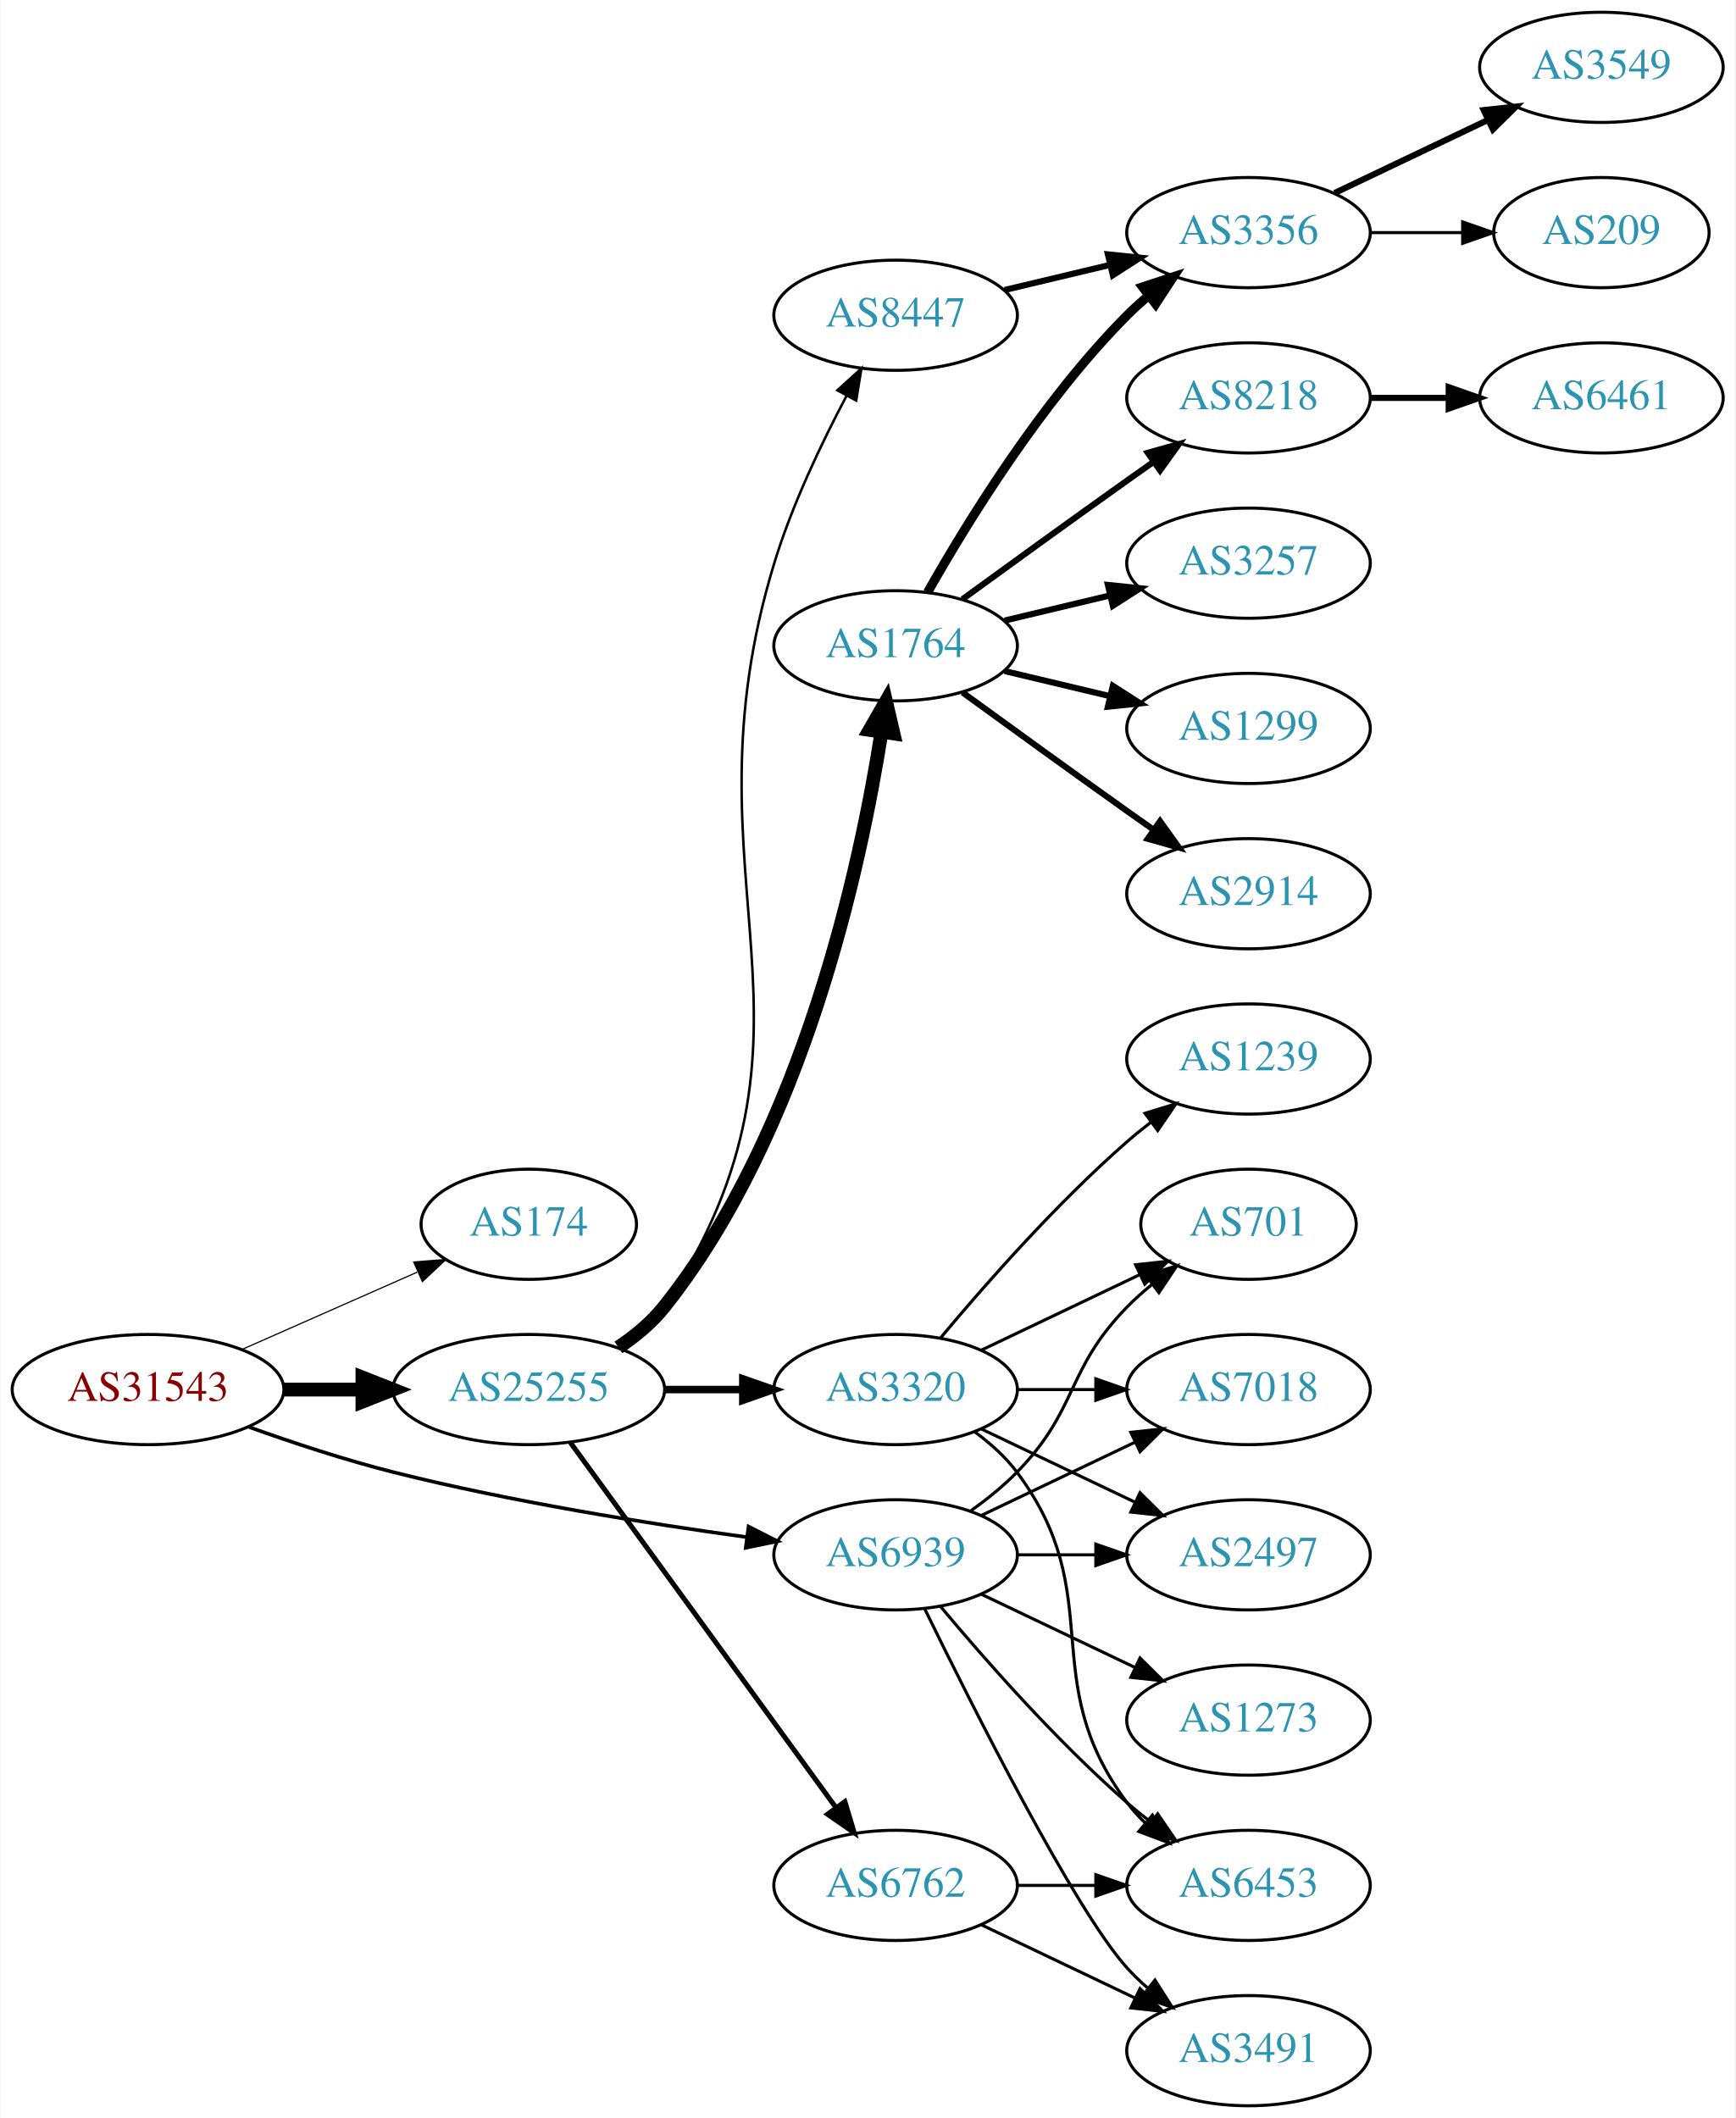
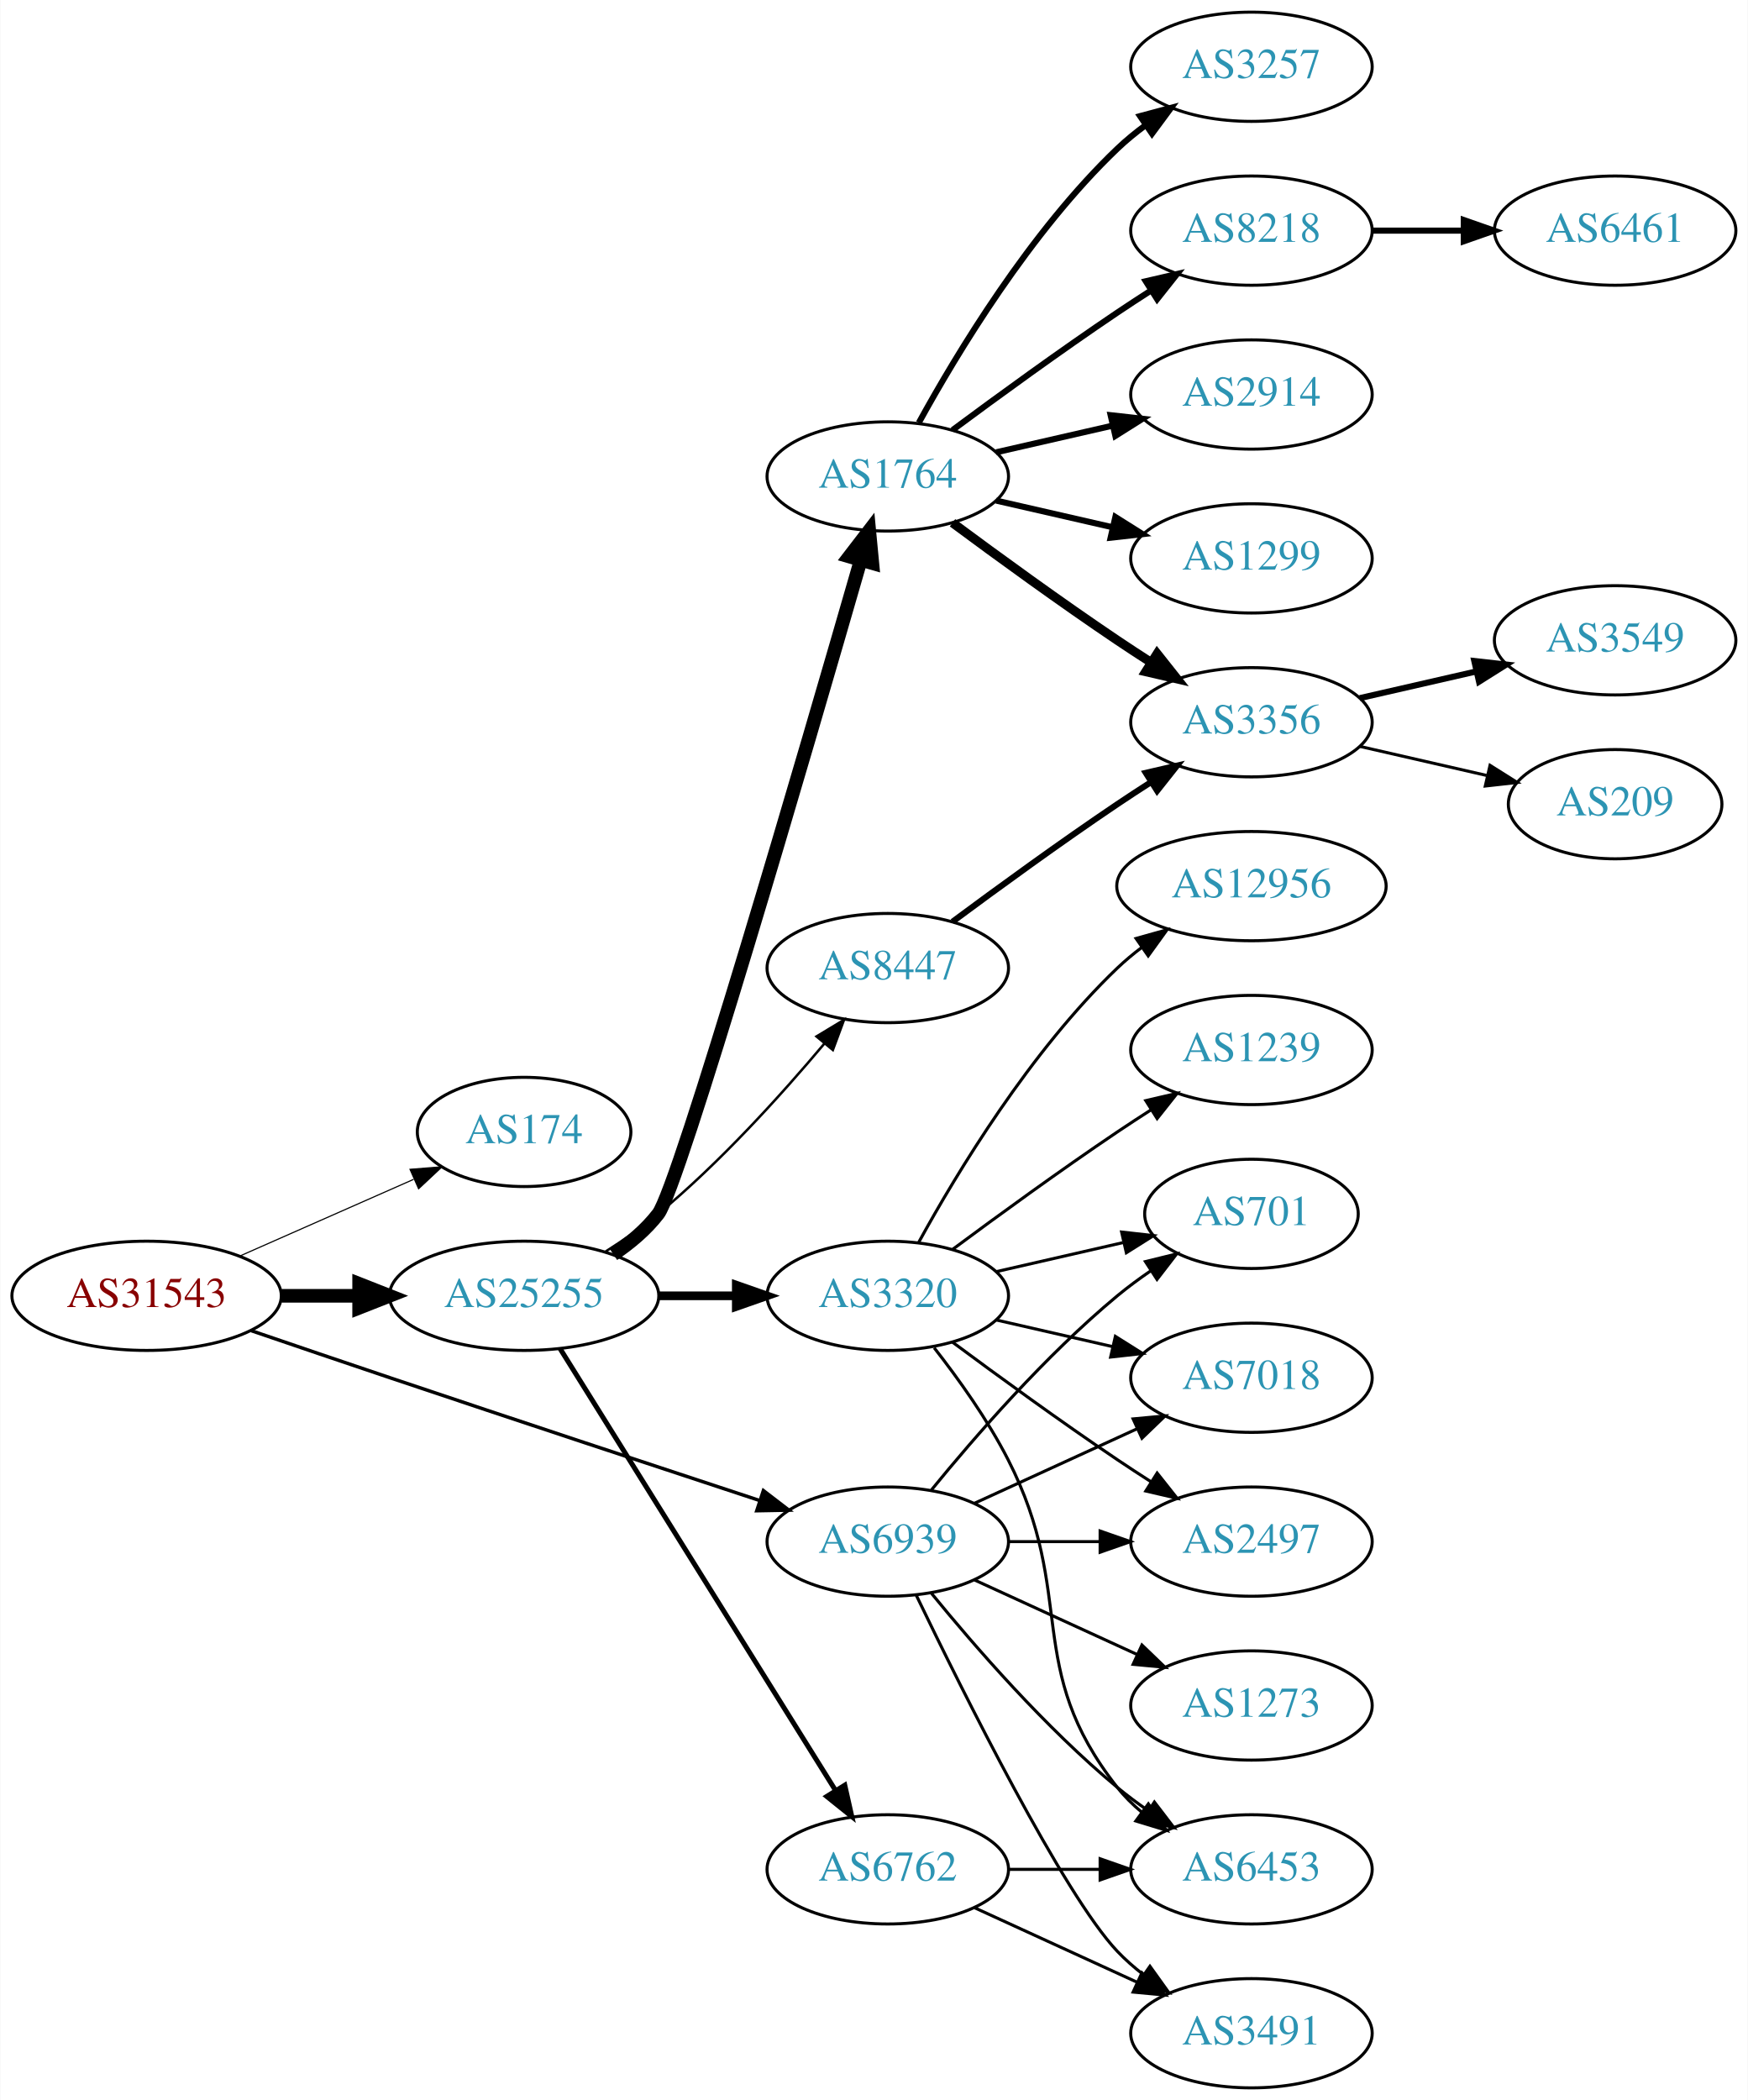
- <svg xmlns="http://www.w3.org/2000/svg" xmlns:xlink="http://www.w3.org/1999/xlink" width="567pt" height="692pt" viewBox="0.00 0.00 566.66 692.00">
+ <svg xmlns="http://www.w3.org/2000/svg" xmlns:xlink="http://www.w3.org/1999/xlink" width="576pt" height="692pt" viewBox="0.00 0.00 575.76 692.00">
  <g id="graph0" class="graph" transform="scale(1 1) rotate(0) translate(4 688)">
-     <polygon fill="white" stroke="none" points="-4,4 -4,-688 562.663,-688 562.663,4 -4,4" />
+     <polygon fill="white" stroke="none" points="-4,4 -4,-688 571.762,-688 571.762,4 -4,4" />
    <g id="node1" class="node">
      <g id="a_node1">
        <a xlink:href="/asn/31543" xlink:title="AS31543 ~ myNET gmbh [AT]">
-           <ellipse fill="#ffffff" stroke="black" cx="44.196" cy="-234" rx="44.393" ry="18" />
-           <text text-anchor="middle" x="44.196" y="-230.3" font-family="Times,serif" font-size="14.00" fill="#880000">AS31543</text>
+           <ellipse fill="#ffffff" stroke="black" cx="44.196" cy="-261" rx="44.393" ry="18" />
+           <text text-anchor="middle" x="44.196" y="-257.3" font-family="Times,serif" font-size="14.00" fill="#880000">AS31543</text>
        </a>
      </g>
    </g>
    <g id="node2" class="node">
      <g id="a_node2">
        <a xlink:href="/asn/174" xlink:title="AS174 ~ Cogent Communications [US]">
-           <ellipse fill="#ffffff" stroke="black" cx="168.588" cy="-288" rx="35.194" ry="18" />
-           <text text-anchor="middle" x="168.588" y="-284.3" font-family="Times,serif" font-size="14.00" fill="#2c94b3">AS174</text>
+           <ellipse fill="#ffffff" stroke="black" cx="168.588" cy="-315" rx="35.194" ry="18" />
+           <text text-anchor="middle" x="168.588" y="-311.3" font-family="Times,serif" font-size="14.00" fill="#2c94b3">AS174</text>
        </a>
      </g>
    </g>
    <g id="edge1" class="edge">
-       <path fill="none" stroke="black" stroke-width="0.391" d="M74.824,-247.072C92.095,-254.692 113.985,-264.35 132.164,-272.371" />
-       <polygon fill="black" stroke="black" stroke-width="0.391" points="130.995,-275.68 141.557,-276.515 133.821,-269.276 130.995,-275.68" />
+       <path fill="none" stroke="black" stroke-width="0.375" d="M74.824,-274.072C92.095,-281.692 113.985,-291.35 132.164,-299.371" />
+       <polygon fill="black" stroke="black" stroke-width="0.375" points="130.995,-302.68 141.557,-303.515 133.821,-296.276 130.995,-302.68" />
    </g>
    <g id="node3" class="node">
      <g id="a_node3">
        <a xlink:href="/asn/25255" xlink:title="AS25255 ~ ==&gt; TELE2 AUSTRIA &lt;== [AT]">
-           <ellipse fill="#ffffff" stroke="black" cx="168.588" cy="-234" rx="44.393" ry="18" />
-           <text text-anchor="middle" x="168.588" y="-230.3" font-family="Times,serif" font-size="14.00" fill="#2c94b3">AS25255</text>
+           <ellipse fill="#ffffff" stroke="black" cx="168.588" cy="-261" rx="44.393" ry="18" />
+           <text text-anchor="middle" x="168.588" y="-257.3" font-family="Times,serif" font-size="14.00" fill="#2c94b3">AS25255</text>
        </a>
      </g>
    </g>
    <g id="edge2" class="edge">
-       <path fill="none" stroke="black" stroke-width="4.5" d="M88.692,-234C96.898,-234 105.569,-234 114.041,-234" />
-       <polygon fill="black" stroke="black" stroke-width="4.5" points="114.233,-237.938 124.233,-234 114.233,-230.063 114.233,-237.938" />
+       <path fill="none" stroke="black" stroke-width="4.5" d="M88.692,-261C96.898,-261 105.569,-261 114.041,-261" />
+       <polygon fill="black" stroke="black" stroke-width="4.5" points="114.233,-264.938 124.233,-261 114.233,-257.063 114.233,-264.938" />
    </g>
    <g id="node4" class="node">
      <g id="a_node4">
        <a xlink:href="/asn/6939" xlink:title="AS6939 ~ Hurricane Electric LLC [US]">
          <ellipse fill="#ffffff" stroke="black" cx="288.431" cy="-180" rx="39.794" ry="18" />
          <text text-anchor="middle" x="288.431" y="-176.3" font-family="Times,serif" font-size="14.00" fill="#2c94b3">AS6939</text>
        </a>
      </g>
    </g>
    <g id="edge3" class="edge">
-       <path fill="none" stroke="black" stroke-width="1.174" d="M77.203,-221.748C91.483,-216.631 108.614,-210.967 124.392,-207 162.681,-197.372 206.915,-190.294 239.64,-185.805" />
-       <polygon fill="black" stroke="black" stroke-width="1.174" points="240.391,-189.236 249.838,-184.439 239.462,-182.298 240.391,-189.236" />
+       <path fill="none" stroke="black" stroke-width="1.125" d="M78.7,-249.506C92.798,-244.687 109.383,-239.044 124.392,-234 165.759,-220.098 213.117,-204.442 246.094,-193.581" />
+       <polygon fill="black" stroke="black" stroke-width="1.125" points="247.439,-196.823 255.844,-190.371 245.251,-190.174 247.439,-196.823" />
    </g>
    <g id="node5" class="node">
      <g id="a_node5">
-         <a xlink:href="/asn/8447" xlink:title="AS8447 ~ A1 Telekom Austria AG [AT]">
-           <ellipse fill="#ffffff" stroke="black" cx="288.431" cy="-585" rx="39.794" ry="18" />
-           <text text-anchor="middle" x="288.431" y="-581.3" font-family="Times,serif" font-size="14.00" fill="#2c94b3">AS8447</text>
+         <a xlink:href="/asn/1764" xlink:title="AS1764 ~ NEXTLAYER-AS [AT]">
+           <ellipse fill="#ffffff" stroke="black" cx="288.431" cy="-531" rx="39.794" ry="18" />
+           <text text-anchor="middle" x="288.431" y="-527.3" font-family="Times,serif" font-size="14.00" fill="#2c94b3">AS1764</text>
        </a>
      </g>
    </g>
    <g id="edge4" class="edge">
-       <path fill="none" stroke="black" stroke-width="0.818" d="M198.608,-247.234C204.078,-250.958 209.2,-255.524 212.784,-261 272.582,-352.347 216.924,-399.573 248.784,-504 254.583,-523.006 264.195,-543.177 272.382,-558.637" />
-       <polygon fill="black" stroke="black" stroke-width="0.818" points="269.402,-560.482 277.249,-567.6 275.554,-557.142 269.402,-560.482" />
+       <path fill="none" stroke="black" stroke-width="4.5" d="M197.997,-274.667C203.506,-278.365 208.797,-282.81 212.784,-288 219.536,-296.788 261.654,-441.406 279.478,-503.276" />
+       <polygon fill="black" stroke="black" stroke-width="4.5" points="275.767,-504.619 282.316,-513.141 283.335,-502.442 275.767,-504.619" />
    </g>
    <g id="node6" class="node">
      <g id="a_node6">
-         <a xlink:href="/asn/3320" xlink:title="AS3320 ~ DTAG [DE]">
-           <ellipse fill="#ffffff" stroke="black" cx="288.431" cy="-234" rx="39.794" ry="18" />
-           <text text-anchor="middle" x="288.431" y="-230.3" font-family="Times,serif" font-size="14.00" fill="#2c94b3">AS3320</text>
+         <a xlink:href="/asn/8447" xlink:title="AS8447 ~ A1 Telekom Austria AG [AT]">
+           <ellipse fill="#ffffff" stroke="black" cx="288.431" cy="-369" rx="39.794" ry="18" />
+           <text text-anchor="middle" x="288.431" y="-365.3" font-family="Times,serif" font-size="14.00" fill="#2c94b3">AS8447</text>
        </a>
      </g>
    </g>
    <g id="edge5" class="edge">
-       <path fill="none" stroke="black" stroke-width="2.455" d="M212.799,-234C221.112,-234 229.875,-234 238.357,-234" />
-       <polygon fill="black" stroke="black" stroke-width="2.455" points="238.516,-237.5 248.516,-234 238.516,-230.5 238.516,-237.5" />
+       <path fill="none" stroke="black" stroke-width="0.818" d="M195.497,-275.621C201.391,-279.369 207.475,-283.596 212.784,-288 233.15,-304.891 253.306,-327.185 267.531,-344.107" />
+       <polygon fill="black" stroke="black" stroke-width="0.818" points="264.939,-346.465 274.012,-351.935 270.331,-342.001 264.939,-346.465" />
    </g>
    <g id="node7" class="node">
      <g id="a_node7">
-         <a xlink:href="/asn/1764" xlink:title="AS1764 ~ NEXTLAYER-AS [AT]">
-           <ellipse fill="#ffffff" stroke="black" cx="288.431" cy="-477" rx="39.794" ry="18" />
-           <text text-anchor="middle" x="288.431" y="-473.3" font-family="Times,serif" font-size="14.00" fill="#2c94b3">AS1764</text>
+         <a xlink:href="/asn/3320" xlink:title="AS3320 ~ DTAG [DE]">
+           <ellipse fill="#ffffff" stroke="black" cx="288.431" cy="-261" rx="39.794" ry="18" />
+           <text text-anchor="middle" x="288.431" y="-257.3" font-family="Times,serif" font-size="14.00" fill="#2c94b3">AS3320</text>
        </a>
      </g>
    </g>
    <g id="edge6" class="edge">
-       <path fill="none" stroke="black" stroke-width="4.5" d="M197.862,-247.773C203.379,-251.464 208.708,-255.88 212.784,-261 258.22,-318.062 276.894,-404.562 283.812,-448.792" />
-       <polygon fill="black" stroke="black" stroke-width="4.5" points="279.938,-449.511 285.291,-458.83 287.728,-448.363 279.938,-449.511" />
+       <path fill="none" stroke="black" stroke-width="2.864" d="M212.799,-261C221.112,-261 229.875,-261 238.357,-261" />
+       <polygon fill="black" stroke="black" stroke-width="2.864" points="238.516,-264.5 248.516,-261 238.516,-257.5 238.516,-264.5" />
    </g>
    <g id="node8" class="node">
      <g id="a_node8">
        <a xlink:href="/asn/6762" xlink:title="AS6762 ~ TELECOM ITALIA SPARKLE S.p.A. [IT]">
          <ellipse fill="#ffffff" stroke="black" cx="288.431" cy="-72" rx="39.794" ry="18" />
          <text text-anchor="middle" x="288.431" y="-68.3" font-family="Times,serif" font-size="14.00" fill="#2c94b3">AS6762</text>
        </a>
      </g>
    </g>
    <g id="edge7" class="edge">
-       <path fill="none" stroke="black" stroke-width="1.636" d="M182.199,-216.663C203.02,-188.04 244.683,-130.767 268.871,-97.514" />
-       <polygon fill="black" stroke="black" stroke-width="1.636" points="271.858,-99.358 274.91,-89.212 266.197,-95.24 271.858,-99.358" />
+       <path fill="none" stroke="black" stroke-width="1.636" d="M180.463,-243.558C201.247,-210.225 246.707,-137.314 271.136,-98.134" />
+       <polygon fill="black" stroke="black" stroke-width="1.636" points="274.261,-99.737 276.582,-89.4 268.321,-96.034 274.261,-99.737" />
+     </g>
+     <g id="node15" class="node">
+       <g id="a_node15">
+         <a xlink:href="/asn/2497" xlink:title="AS2497 ~ Internet Initiative Japan Inc. [JP]">
+           <ellipse fill="#ffffff" stroke="black" cx="408.273" cy="-180" rx="39.794" ry="18" />
+           <text text-anchor="middle" x="408.273" y="-176.3" font-family="Times,serif" font-size="14.00" fill="#2c94b3">AS2497</text>
+         </a>
+       </g>
+     </g>
+     <g id="edge29" class="edge">
+       <path fill="none" stroke="black" d="M328.343,-180C337.897,-180 348.246,-180 358.209,-180" />
+       <polygon fill="black" stroke="black" points="358.402,-183.5 368.402,-180 358.402,-176.5 358.402,-183.5" />
+     </g>
+     <g id="node17" class="node">
+       <g id="a_node17">
+         <a xlink:href="/asn/701" xlink:title="AS701 ~ UUNET [US]">
+           <ellipse fill="#ffffff" stroke="black" cx="408.273" cy="-288" rx="35.194" ry="18" />
+           <text text-anchor="middle" x="408.273" y="-284.3" font-family="Times,serif" font-size="14.00" fill="#2c94b3">AS701</text>
+         </a>
+       </g>
+     </g>
+     <g id="edge30" class="edge">
+       <path fill="none" stroke="black" d="M302.85,-197.065C316.964,-214.375 340.379,-241.345 364.077,-261 367.54,-263.872 371.333,-266.669 375.187,-269.308" />
+       <polygon fill="black" stroke="black" points="373.33,-272.275 383.62,-274.797 377.149,-266.408 373.33,-272.275" />
+     </g>
+     <g id="node18" class="node">
+       <g id="a_node18">
+         <a xlink:href="/asn/7018" xlink:title="AS7018 ~ AT&amp;T Services, Inc. [US]">
+           <ellipse fill="#ffffff" stroke="black" cx="408.273" cy="-234" rx="39.794" ry="18" />
+           <text text-anchor="middle" x="408.273" y="-230.3" font-family="Times,serif" font-size="14.00" fill="#2c94b3">AS7018</text>
+         </a>
+       </g>
+     </g>
+     <g id="edge25" class="edge">
+       <path fill="none" stroke="black" d="M317.06,-192.661C333.017,-199.973 353.287,-209.261 370.57,-217.181" />
+       <polygon fill="black" stroke="black" points="369.269,-220.435 379.818,-221.419 372.185,-214.071 369.269,-220.435" />
+     </g>
+     <g id="node19" class="node">
+       <g id="a_node19">
+         <a xlink:href="/asn/6453" xlink:title="AS6453 ~ TATA COMMUNICATIONS (AMERICA) INC [US]">
+           <ellipse fill="#ffffff" stroke="black" cx="408.273" cy="-72" rx="39.794" ry="18" />
+           <text text-anchor="middle" x="408.273" y="-68.3" font-family="Times,serif" font-size="14.00" fill="#2c94b3">AS6453</text>
+         </a>
+       </g>
+     </g>
+     <g id="edge28" class="edge">
+       <path fill="none" stroke="black" d="M302.85,-162.935C316.964,-145.625 340.379,-118.655 364.077,-99 367.294,-96.332 370.794,-93.73 374.365,-91.259" />
+       <polygon fill="black" stroke="black" points="376.288,-94.183 382.721,-85.764 372.442,-88.334 376.288,-94.183" />
+     </g>
+     <g id="node23" class="node">
+       <g id="a_node23">
+         <a xlink:href="/asn/3491" xlink:title="AS3491 ~ PCCW Global, Inc. [US]">
+           <ellipse fill="#ffffff" stroke="black" cx="408.273" cy="-18" rx="39.794" ry="18" />
+           <text text-anchor="middle" x="408.273" y="-14.3" font-family="Times,serif" font-size="14.00" fill="#2c94b3">AS3491</text>
+         </a>
+       </g>
+     </g>
+     <g id="edge26" class="edge">
+       <path fill="none" stroke="black" d="M297.778,-162.405C313.245,-130.268 346.39,-63.66 364.077,-45 366.663,-42.272 369.581,-39.706 372.649,-37.323" />
+       <polygon fill="black" stroke="black" points="374.827,-40.069 380.997,-31.457 370.803,-34.342 374.827,-40.069" />
+     </g>
+     <g id="node24" class="node">
+       <g id="a_node24">
+         <a xlink:href="/asn/1273" xlink:title="AS1273 ~ Vodafone Group PLC [EU]">
+           <ellipse fill="#ffffff" stroke="black" cx="408.273" cy="-126" rx="39.794" ry="18" />
+           <text text-anchor="middle" x="408.273" y="-122.3" font-family="Times,serif" font-size="14.00" fill="#2c94b3">AS1273</text>
+         </a>
+       </g>
+     </g>
+     <g id="edge27" class="edge">
+       <path fill="none" stroke="black" d="M317.06,-167.339C333.017,-160.027 353.287,-150.739 370.57,-142.819" />
+       <polygon fill="black" stroke="black" points="372.185,-145.929 379.818,-138.581 369.269,-139.565 372.185,-145.929" />
+     </g>
+     <g id="node9" class="node">
+       <g id="a_node9">
+         <a xlink:href="/asn/3257" xlink:title="AS3257 ~ GTT [DE]">
+           <ellipse fill="#ffffff" stroke="black" cx="408.273" cy="-666" rx="39.794" ry="18" />
+           <text text-anchor="middle" x="408.273" y="-662.3" font-family="Times,serif" font-size="14.00" fill="#2c94b3">AS3257</text>
+         </a>
+       </g>
+     </g>
+     <g id="edge8" class="edge">
+       <path fill="none" stroke="black" stroke-width="2" d="M298.672,-548.713C311.218,-571.561 335.394,-611.611 364.077,-639 366.946,-641.739 370.134,-644.347 373.443,-646.785" />
+       <polygon fill="black" stroke="black" stroke-width="2" points="371.567,-649.742 381.803,-652.477 375.507,-643.956 371.567,-649.742" />
    </g>
    <g id="node10" class="node">
      <g id="a_node10">
-         <a xlink:href="/asn/2497" xlink:title="AS2497 ~ Internet Initiative Japan Inc. [JP]">
-           <ellipse fill="#ffffff" stroke="black" cx="403.724" cy="-180" rx="39.794" ry="18" />
-           <text text-anchor="middle" x="403.724" y="-176.3" font-family="Times,serif" font-size="14.00" fill="#2c94b3">AS2497</text>
-         </a>
-       </g>
-     </g>
-     <g id="edge24" class="edge">
-       <path fill="none" stroke="black" d="M328.103,-180C336.306,-180 345.07,-180 353.602,-180" />
-       <polygon fill="black" stroke="black" points="353.841,-183.5 363.841,-180 353.841,-176.5 353.841,-183.5" />
+         <a xlink:href="/asn/8218" xlink:title="AS8218 ~ legacy Neotelecoms [FR]">
+           <ellipse fill="#ffffff" stroke="black" cx="408.273" cy="-612" rx="39.794" ry="18" />
+           <text text-anchor="middle" x="408.273" y="-608.3" font-family="Times,serif" font-size="14.00" fill="#2c94b3">AS8218</text>
+         </a>
+       </g>
+     </g>
+     <g id="edge9" class="edge">
+       <path fill="none" stroke="black" stroke-width="2" d="M309.761,-546.277C324.623,-557.304 345.368,-572.407 364.077,-585 367.626,-587.389 371.377,-589.839 375.125,-592.242" />
+       <polygon fill="black" stroke="black" stroke-width="2" points="373.451,-595.325 383.774,-597.712 377.193,-589.409 373.451,-595.325" />
    </g>
    <g id="node11" class="node">
      <g id="a_node11">
-         <a xlink:href="/asn/701" xlink:title="AS701 ~ UUNET [US]">
-           <ellipse fill="#ffffff" stroke="black" cx="403.724" cy="-288" rx="35.194" ry="18" />
-           <text text-anchor="middle" x="403.724" y="-284.3" font-family="Times,serif" font-size="14.00" fill="#2c94b3">AS701</text>
-         </a>
-       </g>
-     </g>
-     <g id="edge25" class="edge">
-       <path fill="none" stroke="black" d="M313.025,-194.389C318.281,-198.148 323.613,-202.437 328.077,-207 348.25,-227.617 343.905,-240.383 364.077,-261 366.556,-263.534 369.303,-265.983 372.156,-268.304" />
-       <polygon fill="black" stroke="black" points="370.247,-271.248 380.341,-274.468 374.458,-265.657 370.247,-271.248" />
+         <a xlink:href="/asn/2914" xlink:title="AS2914 ~ NTT America, Inc. [US]">
+           <ellipse fill="#ffffff" stroke="black" cx="408.273" cy="-558" rx="39.794" ry="18" />
+           <text text-anchor="middle" x="408.273" y="-554.3" font-family="Times,serif" font-size="14.00" fill="#2c94b3">AS2914</text>
+         </a>
+       </g>
+     </g>
+     <g id="edge10" class="edge">
+       <path fill="none" stroke="black" stroke-width="2" d="M324.15,-538.955C336.15,-541.704 349.771,-544.825 362.463,-547.733" />
+       <polygon fill="black" stroke="black" stroke-width="2" points="361.866,-551.187 372.395,-550.009 363.429,-544.364 361.866,-551.187" />
    </g>
    <g id="node12" class="node">
      <g id="a_node12">
-         <a xlink:href="/asn/6453" xlink:title="AS6453 ~ TATA COMMUNICATIONS (AMERICA) INC [US]">
-           <ellipse fill="#ffffff" stroke="black" cx="403.724" cy="-72" rx="39.794" ry="18" />
-           <text text-anchor="middle" x="403.724" y="-68.3" font-family="Times,serif" font-size="14.00" fill="#2c94b3">AS6453</text>
-         </a>
-       </g>
-     </g>
-     <g id="edge29" class="edge">
-       <path fill="none" stroke="black" d="M303.061,-163.183C317.343,-146.071 340.89,-119.255 364.077,-99 366.543,-96.846 369.182,-94.706 371.879,-92.628" />
-       <polygon fill="black" stroke="black" points="374.052,-95.375 380.033,-86.63 369.904,-89.736 374.052,-95.375" />
+         <a xlink:href="/asn/1299" xlink:title="AS1299 ~ Telia Carrier [EU]">
+           <ellipse fill="#ffffff" stroke="black" cx="408.273" cy="-504" rx="39.794" ry="18" />
+           <text text-anchor="middle" x="408.273" y="-500.3" font-family="Times,serif" font-size="14.00" fill="#2c94b3">AS1299</text>
+         </a>
+       </g>
+     </g>
+     <g id="edge11" class="edge">
+       <path fill="none" stroke="black" stroke-width="2" d="M324.15,-523.045C336.15,-520.296 349.771,-517.175 362.463,-514.267" />
+       <polygon fill="black" stroke="black" stroke-width="2" points="363.429,-517.636 372.395,-511.991 361.866,-510.813 363.429,-517.636" />
    </g>
    <g id="node13" class="node">
      <g id="a_node13">
-         <a xlink:href="/asn/7018" xlink:title="AS7018 ~ AT&amp;T Services, Inc. [US]">
-           <ellipse fill="#ffffff" stroke="black" cx="403.724" cy="-234" rx="39.794" ry="18" />
-           <text text-anchor="middle" x="403.724" y="-230.3" font-family="Times,serif" font-size="14.00" fill="#2c94b3">AS7018</text>
-         </a>
-       </g>
-     </g>
-     <g id="edge26" class="edge">
-       <path fill="none" stroke="black" d="M316.567,-192.934C331.561,-200.081 350.382,-209.052 366.605,-216.785" />
-       <polygon fill="black" stroke="black" points="365.276,-220.028 375.809,-221.171 368.288,-213.709 365.276,-220.028" />
+         <a xlink:href="/asn/3356" xlink:title="AS3356 ~ Level 3 Parent, LLC [US]">
+           <ellipse fill="#ffffff" stroke="black" cx="408.273" cy="-450" rx="39.794" ry="18" />
+           <text text-anchor="middle" x="408.273" y="-446.3" font-family="Times,serif" font-size="14.00" fill="#2c94b3">AS3356</text>
+         </a>
+       </g>
+     </g>
+     <g id="edge12" class="edge">
+       <path fill="none" stroke="black" stroke-width="3" d="M309.761,-515.723C324.623,-504.696 345.368,-489.593 364.077,-477 367.626,-474.611 371.377,-472.161 375.125,-469.758" />
+       <polygon fill="black" stroke="black" stroke-width="3" points="377.193,-472.591 383.774,-464.288 373.451,-466.675 377.193,-472.591" />
+     </g>
+     <g id="edge13" class="edge">
+       <path fill="none" stroke="black" stroke-width="2" d="M309.761,-384.277C324.623,-395.304 345.368,-410.407 364.077,-423 367.626,-425.389 371.377,-427.839 375.125,-430.242" />
+       <polygon fill="black" stroke="black" stroke-width="2" points="373.451,-433.325 383.774,-435.712 377.193,-427.409 373.451,-433.325" />
+     </g>
+     <g id="edge15" class="edge">
+       <path fill="none" stroke="black" d="M309.761,-245.723C324.623,-234.696 345.368,-219.593 364.077,-207 367.626,-204.611 371.377,-202.161 375.125,-199.758" />
+       <polygon fill="black" stroke="black" points="377.193,-202.591 383.774,-194.288 373.451,-196.675 377.193,-202.591" />
+     </g>
+     <g id="node16" class="node">
+       <g id="a_node16">
+         <a xlink:href="/asn/1239" xlink:title="AS1239 ~ Sprint [US]">
+           <ellipse fill="#ffffff" stroke="black" cx="408.273" cy="-342" rx="39.794" ry="18" />
+           <text text-anchor="middle" x="408.273" y="-338.3" font-family="Times,serif" font-size="14.00" fill="#2c94b3">AS1239</text>
+         </a>
+       </g>
+     </g>
+     <g id="edge16" class="edge">
+       <path fill="none" stroke="black" d="M309.761,-276.277C324.623,-287.304 345.368,-302.407 364.077,-315 367.626,-317.389 371.377,-319.839 375.125,-322.242" />
+       <polygon fill="black" stroke="black" points="373.451,-325.325 383.774,-327.712 377.193,-319.409 373.451,-325.325" />
+     </g>
+     <g id="edge17" class="edge">
+       <path fill="none" stroke="black" d="M324.15,-268.955C337.243,-271.955 352.265,-275.396 365.906,-278.522" />
+       <polygon fill="black" stroke="black" points="365.484,-282.016 376.013,-280.838 367.047,-275.193 365.484,-282.016" />
+     </g>
+     <g id="edge18" class="edge">
+       <path fill="none" stroke="black" d="M324.15,-253.045C336.15,-250.296 349.771,-247.175 362.463,-244.267" />
+       <polygon fill="black" stroke="black" points="363.429,-247.636 372.395,-241.991 361.866,-240.813 363.429,-247.636" />
+     </g>
+     <g id="edge19" class="edge">
+       <path fill="none" stroke="black" d="M303.727,-243.86C311.713,-233.647 321.375,-220.147 328.077,-207 351.058,-161.923 332.779,-138.754 364.077,-99 366.402,-96.047 369.146,-93.33 372.105,-90.853" />
+       <polygon fill="black" stroke="black" points="374.298,-93.585 380.302,-84.855 370.165,-87.936 374.298,-93.585" />
    </g>
    <g id="node20" class="node">
      <g id="a_node20">
-         <a xlink:href="/asn/3491" xlink:title="AS3491 ~ PCCW Global, Inc. [US]">
-           <ellipse fill="#ffffff" stroke="black" cx="403.724" cy="-18" rx="39.794" ry="18" />
-           <text text-anchor="middle" x="403.724" y="-14.3" font-family="Times,serif" font-size="14.00" fill="#2c94b3">AS3491</text>
-         </a>
-       </g>
-     </g>
-     <g id="edge27" class="edge">
-       <path fill="none" stroke="black" d="M297.869,-162.489C313.487,-130.491 346.874,-64.107 364.077,-45 366.08,-42.776 368.298,-40.637 370.631,-38.603" />
-       <polygon fill="black" stroke="black" points="373.161,-41.065 378.85,-32.127 368.829,-35.567 373.161,-41.065" />
-     </g>
-     <g id="node23" class="node">
-       <g id="a_node23">
-         <a xlink:href="/asn/1273" xlink:title="AS1273 ~ Vodafone Group PLC [EU]">
-           <ellipse fill="#ffffff" stroke="black" cx="403.724" cy="-126" rx="39.794" ry="18" />
-           <text text-anchor="middle" x="403.724" y="-122.3" font-family="Times,serif" font-size="14.00" fill="#2c94b3">AS1273</text>
-         </a>
-       </g>
-     </g>
-     <g id="edge28" class="edge">
-       <path fill="none" stroke="black" d="M316.567,-167.066C331.561,-159.919 350.382,-150.948 366.605,-143.215" />
-       <polygon fill="black" stroke="black" points="368.288,-146.291 375.809,-138.829 365.276,-139.972 368.288,-146.291" />
-     </g>
-     <g id="node9" class="node">
-       <g id="a_node9">
-         <a xlink:href="/asn/3356" xlink:title="AS3356 ~ Level 3 Parent, LLC [US]">
-           <ellipse fill="#ffffff" stroke="black" cx="403.724" cy="-612" rx="39.794" ry="18" />
-           <text text-anchor="middle" x="403.724" y="-608.3" font-family="Times,serif" font-size="14.00" fill="#2c94b3">AS3356</text>
-         </a>
-       </g>
-     </g>
-     <g id="edge8" class="edge">
-       <path fill="none" stroke="black" stroke-width="2" d="M324.038,-593.248C334.909,-595.838 347.064,-598.735 358.506,-601.462" />
-       <polygon fill="black" stroke="black" stroke-width="2" points="357.789,-604.889 368.328,-603.803 359.412,-598.08 357.789,-604.889" />
-     </g>
-     <g id="edge9" class="edge">
-       <path fill="none" stroke="black" d="M316.567,-221.066C331.561,-213.919 350.382,-204.948 366.605,-197.215" />
-       <polygon fill="black" stroke="black" points="368.288,-200.291 375.809,-192.829 365.276,-193.972 368.288,-200.291" />
-     </g>
-     <g id="edge10" class="edge">
-       <path fill="none" stroke="black" d="M316.567,-246.934C331.999,-254.29 351.485,-263.577 368.02,-271.459" />
-       <polygon fill="black" stroke="black" points="366.828,-274.768 377.361,-275.911 369.84,-268.449 366.828,-274.768" />
-     </g>
-     <g id="edge11" class="edge">
-       <path fill="none" stroke="black" d="M314.362,-220.118C319.438,-216.389 324.356,-211.984 328.077,-207 358.349,-166.458 333.806,-139.542 364.077,-99 365.822,-96.664 367.829,-94.455 369.992,-92.383" />
-       <polygon fill="black" stroke="black" points="372.352,-94.973 377.793,-85.882 367.87,-89.595 372.352,-94.973" />
-     </g>
-     <g id="edge12" class="edge">
-       <path fill="none" stroke="black" d="M328.103,-234C336.306,-234 345.07,-234 353.602,-234" />
-       <polygon fill="black" stroke="black" points="353.841,-237.5 363.841,-234 353.841,-230.5 353.841,-237.5" />
+         <a xlink:href="/asn/12956" xlink:title="AS12956 ~ TELXIUS [ES]">
+           <ellipse fill="#ffffff" stroke="black" cx="408.273" cy="-396" rx="44.393" ry="18" />
+           <text text-anchor="middle" x="408.273" y="-392.3" font-family="Times,serif" font-size="14.00" fill="#2c94b3">AS12956</text>
+         </a>
+       </g>
+     </g>
+     <g id="edge20" class="edge">
+       <path fill="none" stroke="black" d="M298.672,-278.713C311.218,-301.561 335.394,-341.611 364.077,-369 366.584,-371.393 369.335,-373.687 372.197,-375.855" />
+       <polygon fill="black" stroke="black" points="370.244,-378.759 380.448,-381.61 374.249,-373.018 370.244,-378.759" />
+     </g>
+     <g id="edge24" class="edge">
+       <path fill="none" stroke="black" d="M328.343,-72C337.897,-72 348.246,-72 358.209,-72" />
+       <polygon fill="black" stroke="black" points="358.402,-75.5 368.402,-72 358.402,-68.5 358.402,-75.5" />
+     </g>
+     <g id="edge23" class="edge">
+       <path fill="none" stroke="black" d="M317.06,-59.339C333.017,-52.027 353.287,-42.739 370.57,-34.819" />
+       <polygon fill="black" stroke="black" points="372.185,-37.929 379.818,-30.581 369.269,-31.565 372.185,-37.929" />
    </g>
    <g id="node14" class="node">
      <g id="a_node14">
-         <a xlink:href="/asn/1239" xlink:title="AS1239 ~ Sprint [US]">
-           <ellipse fill="#ffffff" stroke="black" cx="403.724" cy="-342" rx="39.794" ry="18" />
-           <text text-anchor="middle" x="403.724" y="-338.3" font-family="Times,serif" font-size="14.00" fill="#2c94b3">AS1239</text>
-         </a>
-       </g>
-     </g>
-     <g id="edge13" class="edge">
-       <path fill="none" stroke="black" d="M303.061,-250.817C317.343,-267.929 340.89,-294.745 364.077,-315 366.543,-317.154 369.182,-319.294 371.879,-321.372" />
-       <polygon fill="black" stroke="black" points="369.904,-324.264 380.033,-327.37 374.052,-318.625 369.904,-324.264" />
-     </g>
-     <g id="edge15" class="edge">
-       <path fill="none" stroke="black" stroke-width="3" d="M298.891,-494.49C311.672,-517.096 336.105,-556.886 364.077,-585 366.188,-587.121 368.484,-589.188 370.87,-591.171" />
-       <polygon fill="black" stroke="black" stroke-width="3" points="369.122,-594.242 379.185,-597.556 373.385,-588.69 369.122,-594.242" />
-     </g>
-     <g id="node15" class="node">
-       <g id="a_node15">
-         <a xlink:href="/asn/1299" xlink:title="AS1299 ~ Telia Carrier [EU]">
-           <ellipse fill="#ffffff" stroke="black" cx="403.724" cy="-450" rx="39.794" ry="18" />
-           <text text-anchor="middle" x="403.724" y="-446.3" font-family="Times,serif" font-size="14.00" fill="#2c94b3">AS1299</text>
+         <a xlink:href="/asn/6461" xlink:title="AS6461 ~ Zayo Bandwidth [US]">
+           <ellipse fill="#ffffff" stroke="black" cx="528.116" cy="-612" rx="39.794" ry="18" />
+           <text text-anchor="middle" x="528.116" y="-608.3" font-family="Times,serif" font-size="14.00" fill="#2c94b3">AS6461</text>
        </a>
      </g>
    </g>
    <g id="edge14" class="edge">
-       <path fill="none" stroke="black" stroke-width="2" d="M324.038,-468.752C334.909,-466.162 347.064,-463.265 358.506,-460.538" />
-       <polygon fill="black" stroke="black" stroke-width="2" points="359.412,-463.92 368.328,-458.197 357.789,-457.111 359.412,-463.92" />
-     </g>
-     <g id="node16" class="node">
-       <g id="a_node16">
-         <a xlink:href="/asn/2914" xlink:title="AS2914 ~ NTT America, Inc. [US]">
-           <ellipse fill="#ffffff" stroke="black" cx="403.724" cy="-396" rx="39.794" ry="18" />
-           <text text-anchor="middle" x="403.724" y="-392.3" font-family="Times,serif" font-size="14.00" fill="#2c94b3">AS2914</text>
-         </a>
-       </g>
-     </g>
-     <g id="edge16" class="edge">
-       <path fill="none" stroke="black" stroke-width="2" d="M310.279,-461.778C325.213,-450.909 345.827,-435.975 364.077,-423 366.898,-420.995 369.841,-418.915 372.789,-416.841" />
-       <polygon fill="black" stroke="black" stroke-width="2" points="374.835,-419.681 381.013,-411.074 370.816,-413.95 374.835,-419.681" />
-     </g>
-     <g id="node17" class="node">
-       <g id="a_node17">
-         <a xlink:href="/asn/8218" xlink:title="AS8218 ~ legacy Neotelecoms [FR]">
-           <ellipse fill="#ffffff" stroke="black" cx="403.724" cy="-558" rx="39.794" ry="18" />
-           <text text-anchor="middle" x="403.724" y="-554.3" font-family="Times,serif" font-size="14.00" fill="#2c94b3">AS8218</text>
-         </a>
-       </g>
-     </g>
-     <g id="edge17" class="edge">
-       <path fill="none" stroke="black" stroke-width="2" d="M310.279,-492.222C325.213,-503.091 345.827,-518.025 364.077,-531 366.898,-533.005 369.841,-535.085 372.789,-537.159" />
-       <polygon fill="black" stroke="black" stroke-width="2" points="370.816,-540.05 381.013,-542.926 374.835,-534.319 370.816,-540.05" />
-     </g>
-     <g id="node18" class="node">
-       <g id="a_node18">
-         <a xlink:href="/asn/3257" xlink:title="AS3257 ~ GTT [DE]">
-           <ellipse fill="#ffffff" stroke="black" cx="403.724" cy="-504" rx="39.794" ry="18" />
-           <text text-anchor="middle" x="403.724" y="-500.3" font-family="Times,serif" font-size="14.00" fill="#2c94b3">AS3257</text>
-         </a>
-       </g>
-     </g>
-     <g id="edge18" class="edge">
-       <path fill="none" stroke="black" stroke-width="2" d="M324.038,-485.248C334.909,-487.838 347.064,-490.735 358.506,-493.462" />
-       <polygon fill="black" stroke="black" stroke-width="2" points="357.789,-496.889 368.328,-495.803 359.412,-490.08 357.789,-496.889" />
-     </g>
-     <g id="edge21" class="edge">
-       <path fill="none" stroke="black" d="M328.103,-72C336.306,-72 345.07,-72 353.602,-72" />
-       <polygon fill="black" stroke="black" points="353.841,-75.5 363.841,-72 353.841,-68.5 353.841,-75.5" />
-     </g>
-     <g id="edge20" class="edge">
-       <path fill="none" stroke="black" d="M316.567,-59.066C331.561,-51.919 350.382,-42.948 366.605,-35.215" />
-       <polygon fill="black" stroke="black" points="368.288,-38.291 375.809,-30.829 365.276,-31.972 368.288,-38.291" />
+       <path fill="none" stroke="black" stroke-width="2" d="M448.186,-612C457.739,-612 468.089,-612 478.052,-612" />
+       <polygon fill="black" stroke="black" stroke-width="2" points="478.244,-615.5 488.244,-612 478.244,-608.5 478.244,-615.5" />
    </g>
    <g id="node21" class="node">
      <g id="a_node21">
        <a xlink:href="/asn/3549" xlink:title="AS3549 ~ Level 3 Parent, LLC [US]">
-           <ellipse fill="#ffffff" stroke="black" cx="519.017" cy="-666" rx="39.794" ry="18" />
-           <text text-anchor="middle" x="519.017" y="-662.3" font-family="Times,serif" font-size="14.00" fill="#2c94b3">AS3549</text>
-         </a>
-       </g>
-     </g>
-     <g id="edge22" class="edge">
-       <path fill="none" stroke="black" stroke-width="2" d="M431.86,-624.934C446.854,-632.081 465.675,-641.052 481.898,-648.785" />
-       <polygon fill="black" stroke="black" stroke-width="2" points="480.569,-652.028 491.102,-653.171 483.581,-645.709 480.569,-652.028" />
+           <ellipse fill="#ffffff" stroke="black" cx="528.116" cy="-477" rx="39.794" ry="18" />
+           <text text-anchor="middle" x="528.116" y="-473.3" font-family="Times,serif" font-size="14.00" fill="#2c94b3">AS3549</text>
+         </a>
+       </g>
+     </g>
+     <g id="edge21" class="edge">
+       <path fill="none" stroke="black" stroke-width="2" d="M443.993,-457.955C455.993,-460.704 469.613,-463.825 482.306,-466.733" />
+       <polygon fill="black" stroke="black" stroke-width="2" points="481.708,-470.187 492.238,-469.009 483.272,-463.364 481.708,-470.187" />
    </g>
    <g id="node22" class="node">
      <g id="a_node22">
        <a xlink:href="/asn/209" xlink:title="AS209 ~ CenturyLink Communications, LLC [US]">
-           <ellipse fill="#ffffff" stroke="black" cx="519.017" cy="-612" rx="35.194" ry="18" />
-           <text text-anchor="middle" x="519.017" y="-608.3" font-family="Times,serif" font-size="14.00" fill="#2c94b3">AS209</text>
-         </a>
-       </g>
-     </g>
-     <g id="edge23" class="edge">
-       <path fill="none" stroke="black" d="M443.396,-612C453.101,-612 463.592,-612 473.555,-612" />
-       <polygon fill="black" stroke="black" points="473.691,-615.5 483.691,-612 473.691,-608.5 473.691,-615.5" />
-     </g>
-     <g id="node19" class="node">
-       <g id="a_node19">
-         <a xlink:href="/asn/6461" xlink:title="AS6461 ~ Zayo Bandwidth [US]">
-           <ellipse fill="#ffffff" stroke="black" cx="519.017" cy="-558" rx="39.794" ry="18" />
-           <text text-anchor="middle" x="519.017" y="-554.3" font-family="Times,serif" font-size="14.00" fill="#2c94b3">AS6461</text>
-         </a>
-       </g>
-     </g>
-     <g id="edge19" class="edge">
-       <path fill="none" stroke="black" stroke-width="2" d="M443.396,-558C451.599,-558 460.363,-558 468.895,-558" />
-       <polygon fill="black" stroke="black" stroke-width="2" points="469.134,-561.5 479.134,-558 469.134,-554.5 469.134,-561.5" />
+           <ellipse fill="#ffffff" stroke="black" cx="528.116" cy="-423" rx="35.194" ry="18" />
+           <text text-anchor="middle" x="528.116" y="-419.3" font-family="Times,serif" font-size="14.00" fill="#2c94b3">AS209</text>
+         </a>
+       </g>
+     </g>
+     <g id="edge22" class="edge">
+       <path fill="none" stroke="black" d="M443.993,-442.045C457.085,-439.045 472.107,-435.604 485.748,-432.478" />
+       <polygon fill="black" stroke="black" points="486.89,-435.807 495.855,-430.162 485.326,-428.984 486.89,-435.807" />
    </g>
  </g>
</svg>
